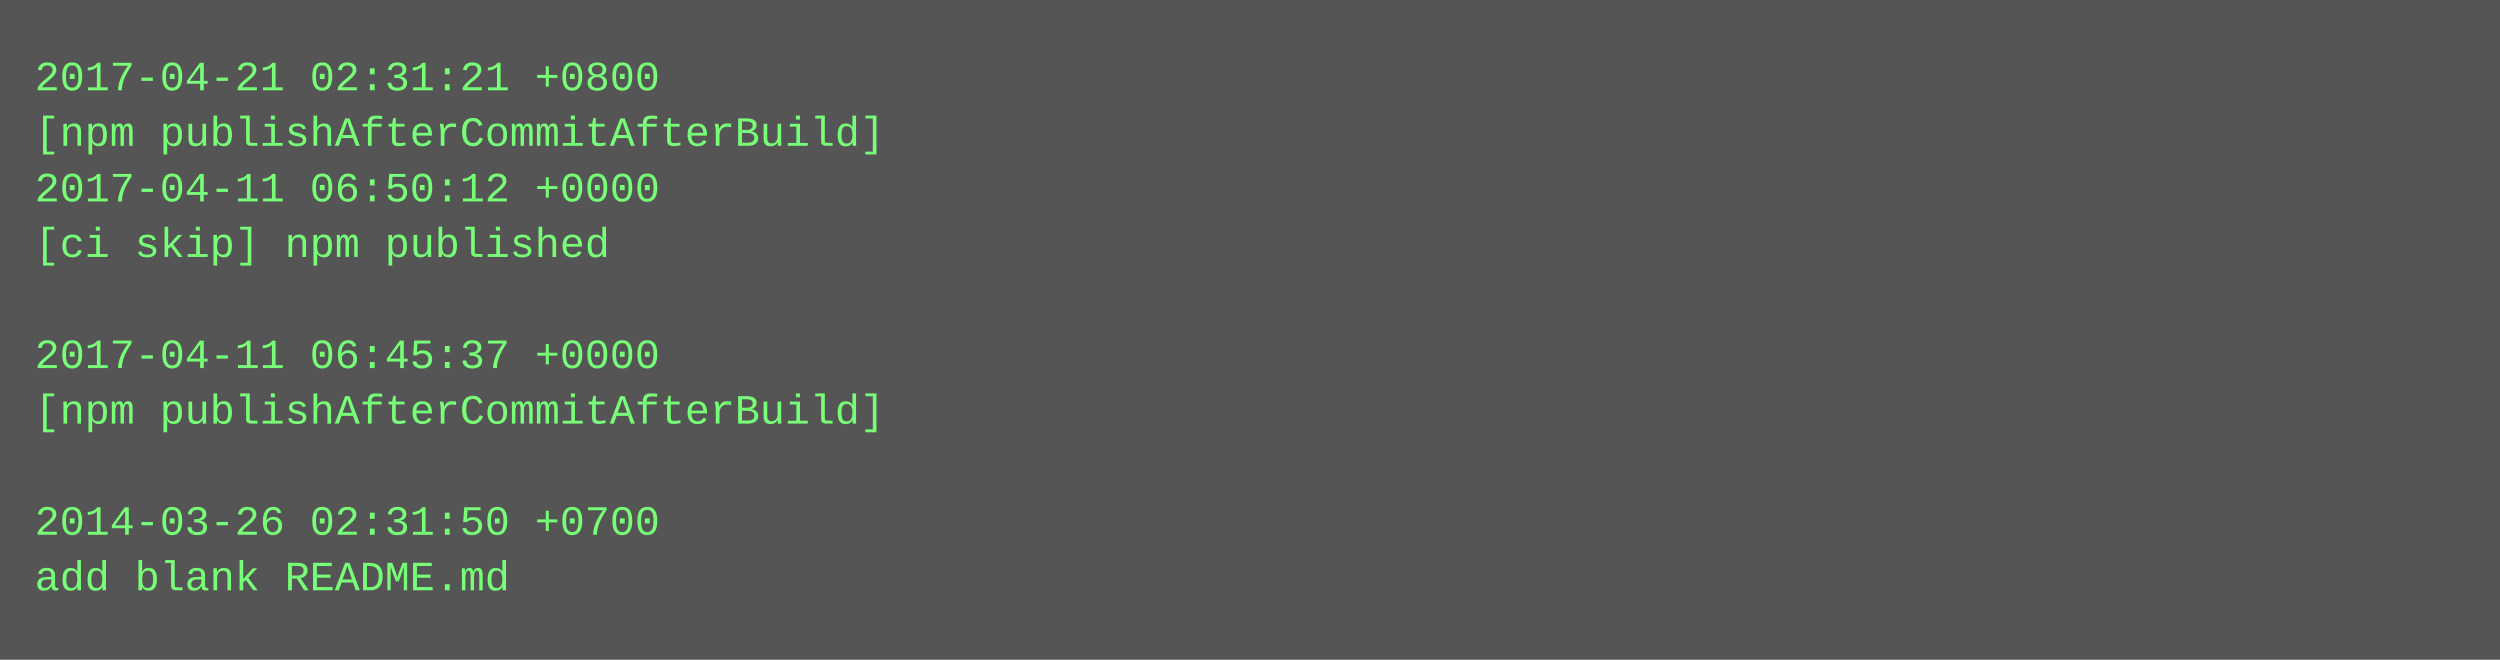
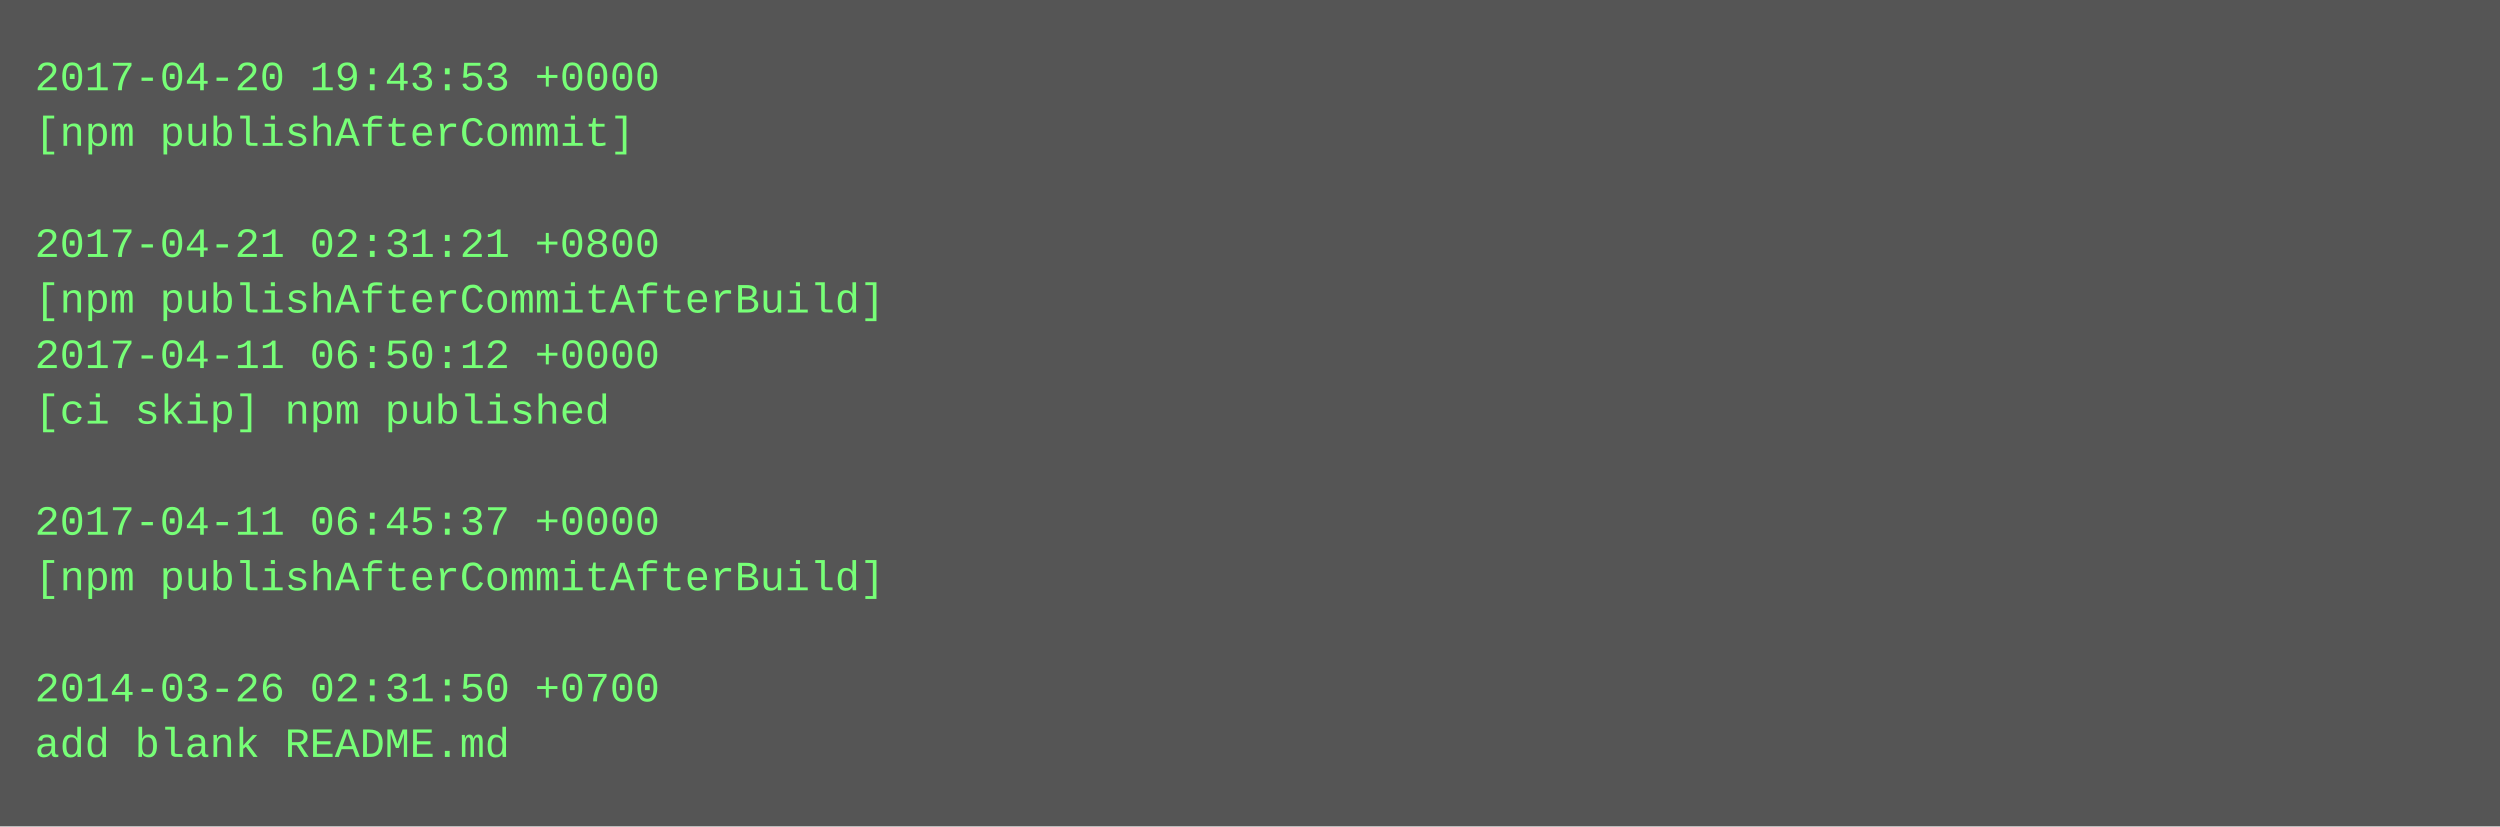
- <svg xmlns="http://www.w3.org/2000/svg" height="190" width="720">
-   <rect height="190" fill="#555" width="720" />
+ <svg xmlns="http://www.w3.org/2000/svg" height="238" width="720">
+   <rect height="238" fill="#555" width="720" />
  <text fill="#7f7" font-family="Courier New" font-size="12" xml:space="preserve">
-     <tspan x="10" y="26">2017-04-21 02:31:21 +0800</tspan>
-     <tspan x="10" y="42">[npm publishAfterCommitAfterBuild]</tspan>
-     <tspan x="10" y="58">2017-04-11 06:50:12 +0000</tspan>
-     <tspan x="10" y="74">[ci skip] npm published</tspan>
-     <tspan x="10" y="90" />
-     <tspan x="10" y="106">2017-04-11 06:45:37 +0000</tspan>
-     <tspan x="10" y="122">[npm publishAfterCommitAfterBuild]</tspan>
+     <tspan x="10" y="26">2017-04-20 19:43:53 +0000</tspan>
+     <tspan x="10" y="42">[npm publishAfterCommit]</tspan>
+     <tspan x="10" y="58" />
+     <tspan x="10" y="74">2017-04-21 02:31:21 +0800</tspan>
+     <tspan x="10" y="90">[npm publishAfterCommitAfterBuild]</tspan>
+     <tspan x="10" y="106">2017-04-11 06:50:12 +0000</tspan>
+     <tspan x="10" y="122">[ci skip] npm published</tspan>
    <tspan x="10" y="138" />
-     <tspan x="10" y="154">2014-03-26 02:31:50 +0700</tspan>
-     <tspan x="10" y="170">add blank README.md</tspan>
+     <tspan x="10" y="154">2017-04-11 06:45:37 +0000</tspan>
+     <tspan x="10" y="170">[npm publishAfterCommitAfterBuild]</tspan>
+     <tspan x="10" y="186" />
+     <tspan x="10" y="202">2014-03-26 02:31:50 +0700</tspan>
+     <tspan x="10" y="218">add blank README.md</tspan>
  </text>
</svg>
